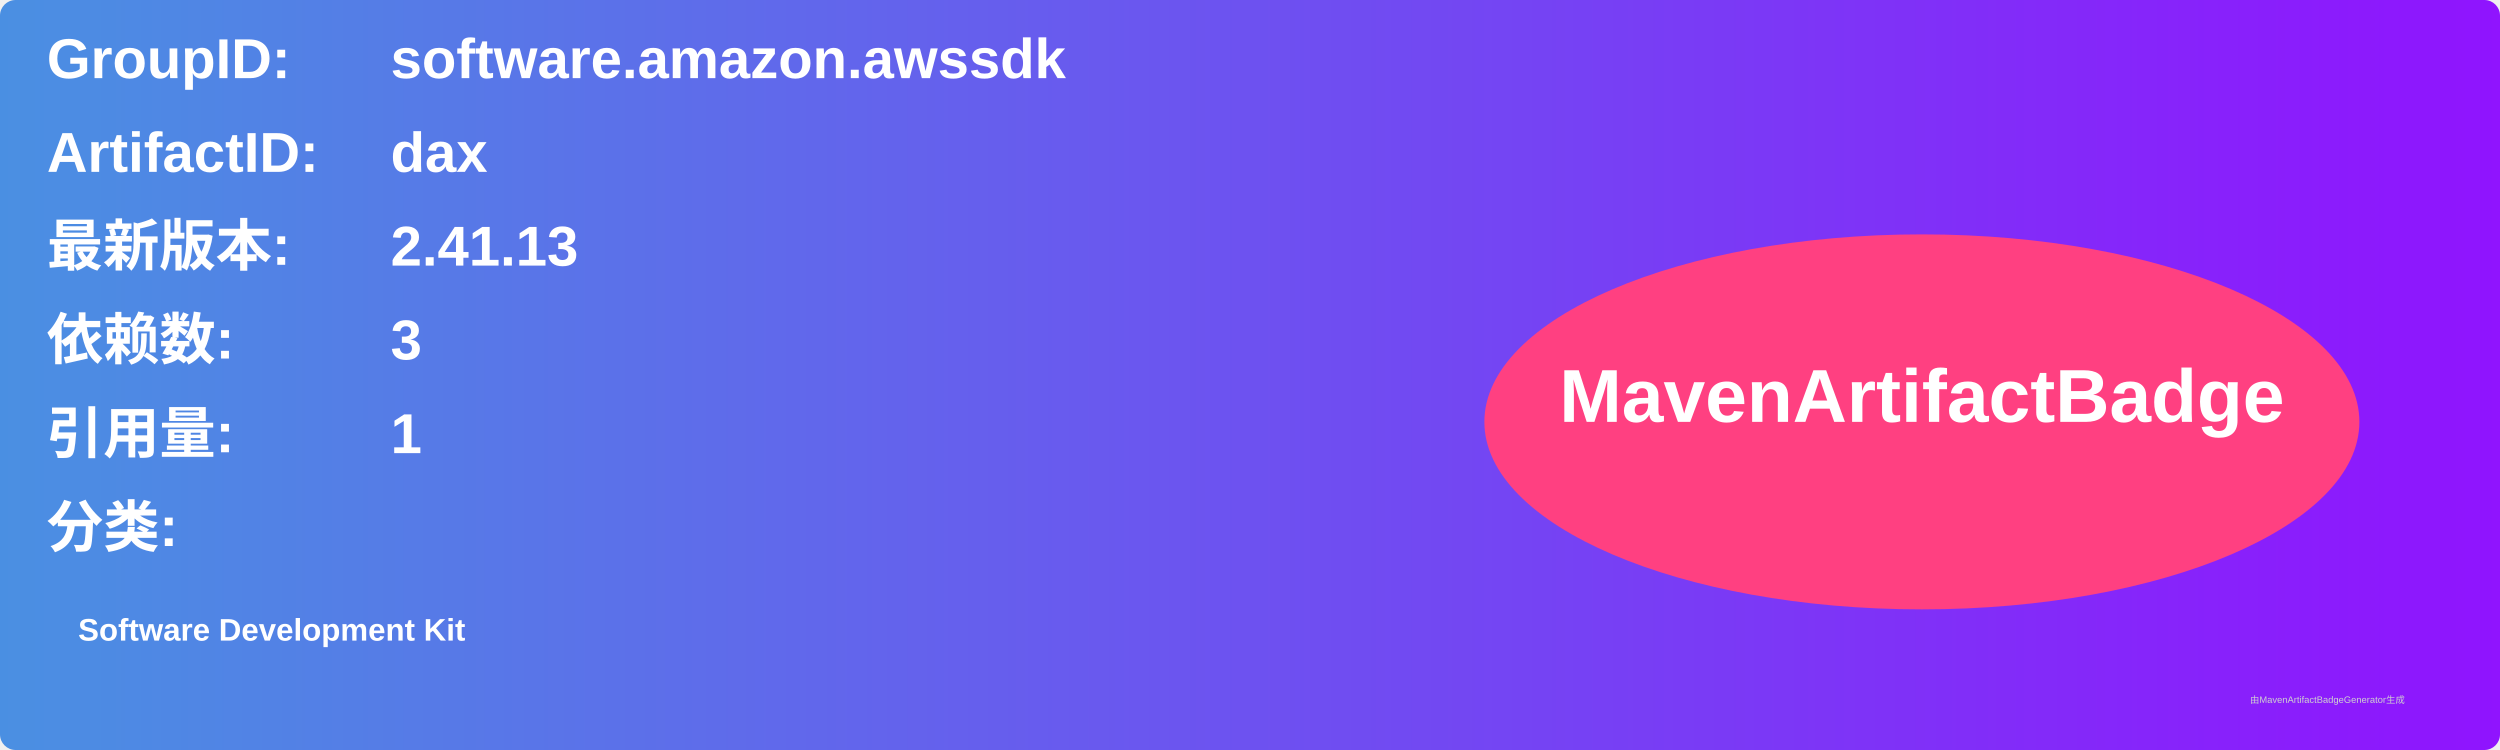
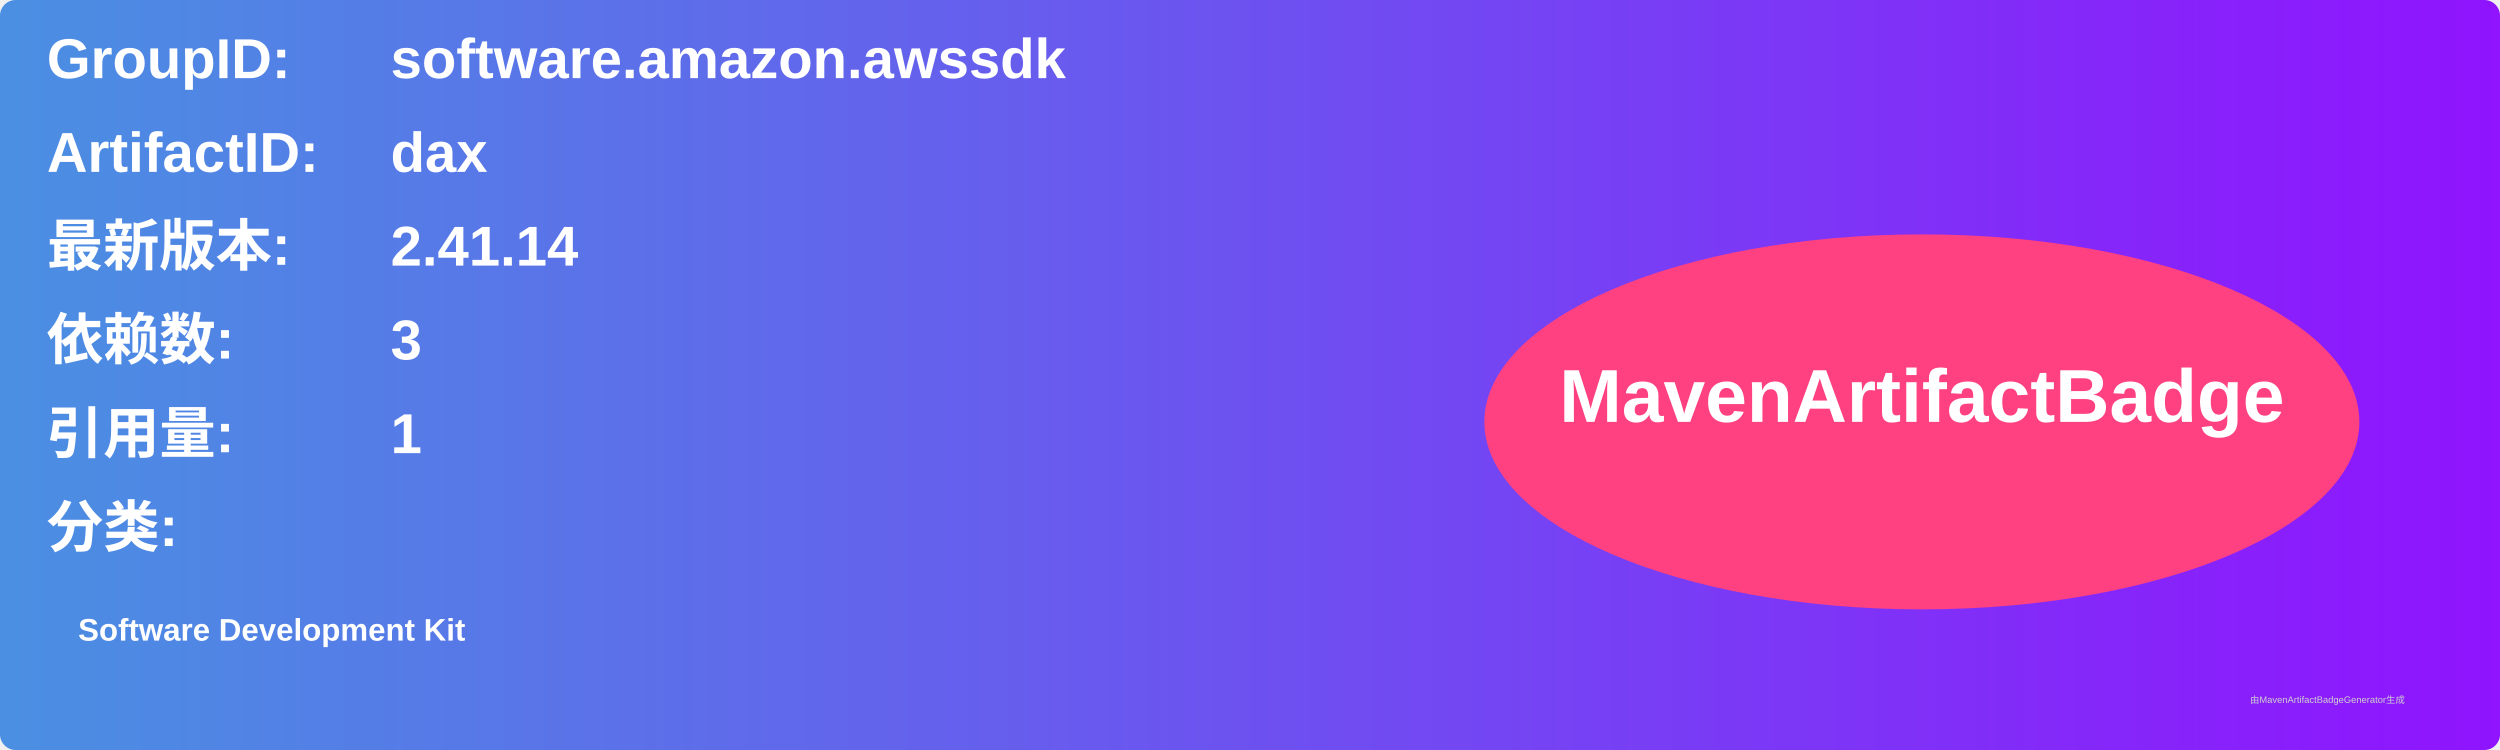
<svg xmlns="http://www.w3.org/2000/svg" width="800" height="240" viewBox="0 0 800 240">
  <linearGradient id="grad" x1="0%" y1="0%" x2="100%" y2="0%">
    <stop offset="0%" stop-color="#4a90e2" />
    <stop offset="100%" stop-color="#9013fe" />
  </linearGradient>
  <rect width="100%" height="100%" rx="5" ry="5" fill="url(#grad)" />
  <g transform="translate(15, 15)">
    <text x="0" y="10" font-family="Arial" font-size="18" fill="white" font-weight="bold" width="260">GroupID:</text>
    <text x="110" y="10" font-family="Arial" font-size="18" fill="white" font-weight="bold" width="460">software.amazon.awssdk</text>
    <text x="0" y="40" font-family="Arial" font-size="18" fill="white" font-weight="bold" width="260">ArtifactID:</text>
    <text x="110" y="40" font-family="Arial" font-size="18" fill="white" font-weight="bold" width="460">dax</text>
    <text x="0" y="70" font-family="Arial" font-size="18" fill="white" font-weight="bold">最新版本:</text>
    <text x="110" y="70" font-family="Arial" font-size="18" fill="white" font-weight="bold">
-       <tspan font-weight="bold">2.41.13</tspan>
+       <tspan font-weight="bold">2.41.14</tspan>
    </text>
    <text x="0" y="100" font-family="Arial" font-size="18" fill="white" font-weight="bold">依赖数: </text>
    <text x="110" y="100" font-family="Arial" font-size="18" fill="white">
      <tspan font-weight="bold">3</tspan>
    </text>
    <text x="0" y="130" font-family="Arial" font-size="18" fill="white" font-weight="bold">引用量: </text>
    <text x="110" y="130" font-family="Arial" font-size="18" fill="white">
      <tspan font-weight="bold">1</tspan>
    </text>
    <text x="0" y="160" font-family="Arial" font-size="18" fill="white" font-weight="bold">分类:</text>
    <text x="10" y="190" font-family="Arial" font-size="10" fill="white">
      <tspan font-weight="bold">Software Development Kit</tspan>
    </text>
    <ellipse cx="600" cy="120" rx="140" ry="60" fill="#ff4081" />
    <text x="600" y="120" text-anchor="middle" font-family="Arial" font-size="24" fill="white" font-weight="bold">MavenArtifactBadge</text>
  </g>
  <text x="720" y="225" font-family="Arial" font-size="3" fill="#d0d0d0">由MavenArtifactBadgeGenerator生成</text>
</svg>
